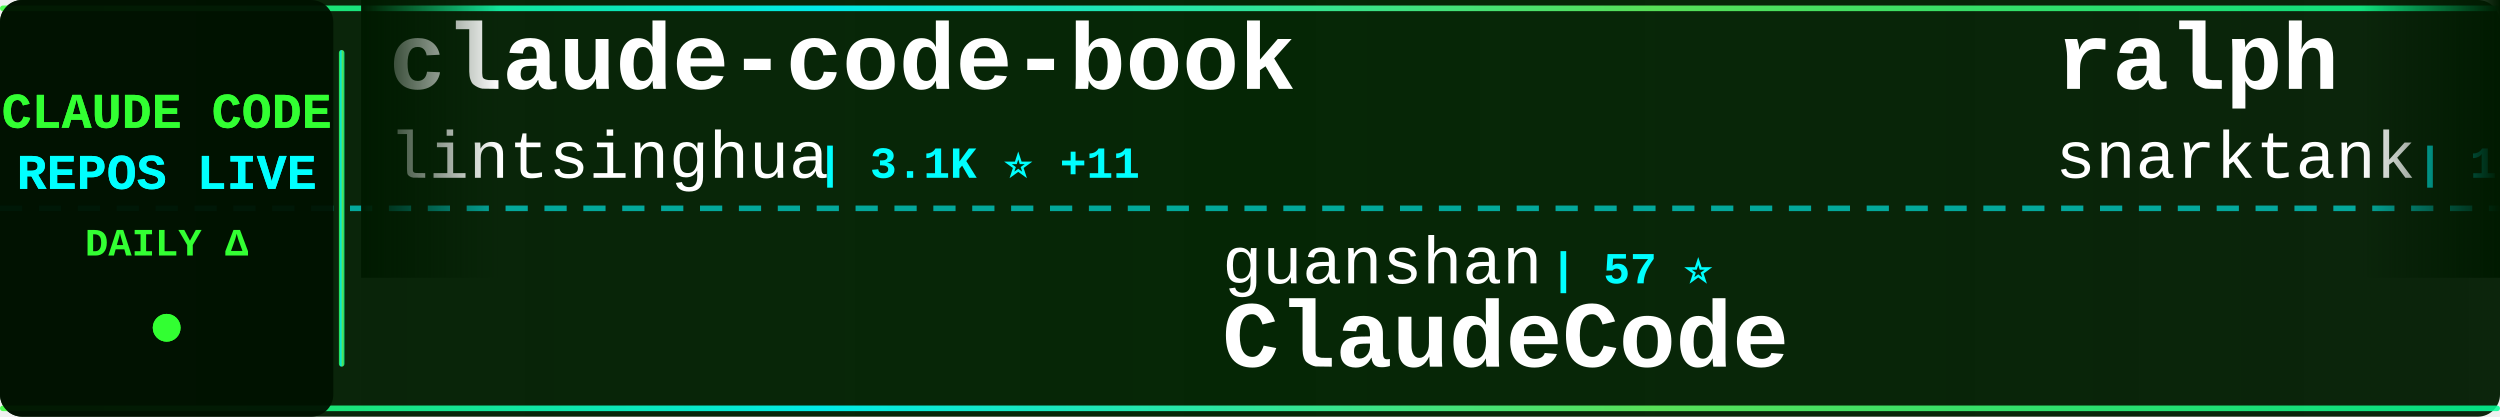
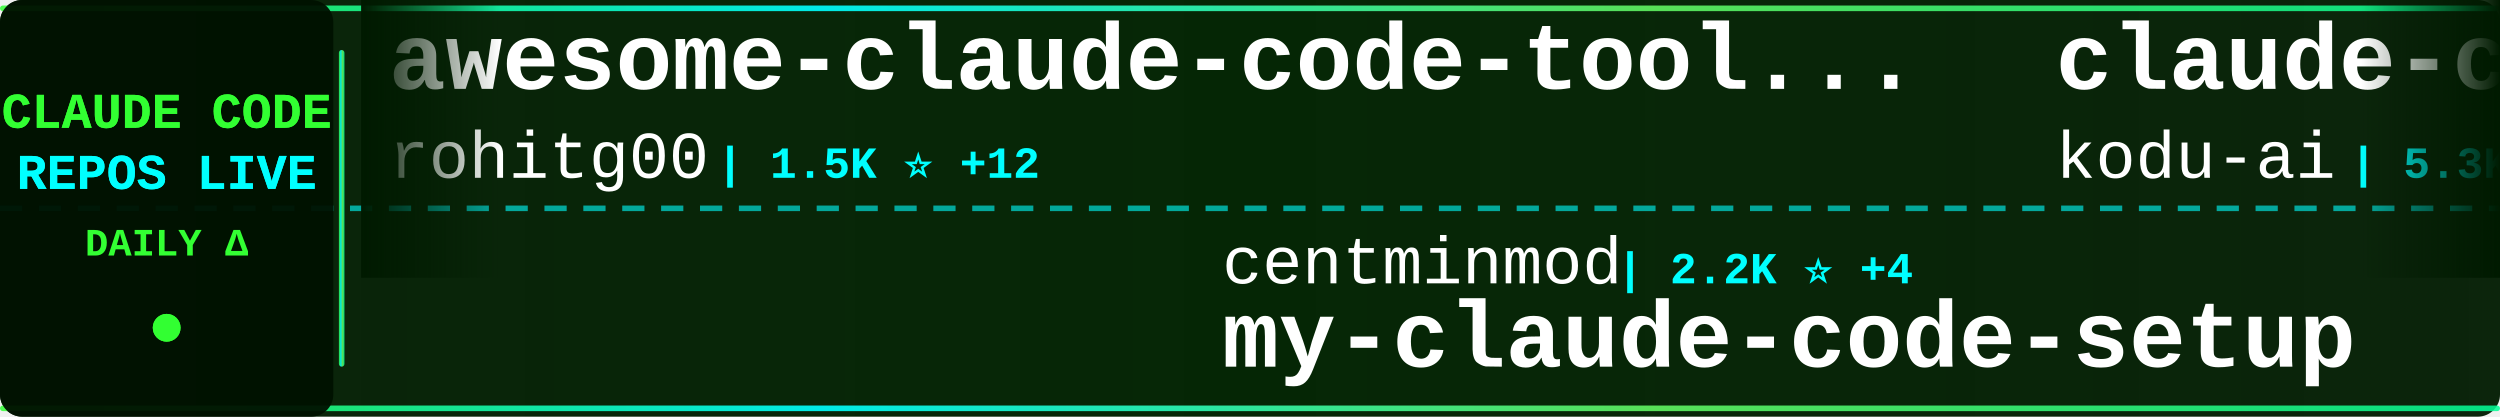
<svg xmlns="http://www.w3.org/2000/svg" width="900" height="150">
  <defs>
    <linearGradient id="tickerBg" x1="0%" y1="0%" x2="100%" y2="0%">
      <stop offset="0%" style="stop-color:#001a00;stop-opacity:0.95" />
      <stop offset="50%" style="stop-color:#002200;stop-opacity:0.98" />
      <stop offset="100%" style="stop-color:#001a00;stop-opacity:0.95" />
    </linearGradient>
    <linearGradient id="borderGrad" x1="0%" y1="0%" x2="100%" y2="0%">
      <stop offset="0%" style="stop-color:#33ff33;stop-opacity:0.85">
        <animate attributeName="stop-opacity" values="0.85;1;0.85" dur="2s" repeatCount="indefinite" />
      </stop>
      <stop offset="33%" style="stop-color:#00ffff;stop-opacity:0.9">
        <animate attributeName="stop-opacity" values="0.9;1;0.9" dur="2.2s" repeatCount="indefinite" />
      </stop>
      <stop offset="66%" style="stop-color:#66ff66;stop-opacity:0.85">
        <animate attributeName="stop-opacity" values="0.85;1;0.85" dur="1.8s" repeatCount="indefinite" />
      </stop>
      <stop offset="100%" style="stop-color:#00ff99;stop-opacity:0.85">
        <animate attributeName="stop-opacity" values="0.85;1;0.85" dur="2s" repeatCount="indefinite" />
      </stop>
    </linearGradient>
    <filter id="textGlow">
      <feGaussianBlur stdDeviation="0.1" result="coloredBlur" />
      <feMerge>
        <feMergeNode in="coloredBlur" />
        <feMergeNode in="SourceGraphic" />
      </feMerge>
    </filter>
    <filter id="metricGlow">
      <feGaussianBlur stdDeviation="0.2" result="coloredBlur" />
      <feMerge>
        <feMergeNode in="coloredBlur" />
        <feMergeNode in="SourceGraphic" />
      </feMerge>
    </filter>
    <linearGradient id="leftFade" x1="0%" y1="0%" x2="100%" y2="0%">
      <stop offset="0%" style="stop-color:#001a00;stop-opacity:1" />
      <stop offset="100%" style="stop-color:#001a00;stop-opacity:0" />
    </linearGradient>
    <linearGradient id="rightFade" x1="0%" y1="0%" x2="100%" y2="0%">
      <stop offset="0%" style="stop-color:#001a00;stop-opacity:0" />
      <stop offset="100%" style="stop-color:#001a00;stop-opacity:1" />
    </linearGradient>
  </defs>
  <rect width="900" height="150" fill="url(#tickerBg)" rx="8" />
  <rect x="0" y="2" width="900" height="2" fill="url(#borderGrad)" rx="1" />
  <rect x="0" y="146" width="900" height="2" fill="url(#borderGrad)" rx="1" />
  <line x1="0" y1="75" x2="900" y2="75" stroke="#00ffff" stroke-width="2" stroke-dasharray="8 6" opacity="0.6" />
  <rect x="0" y="0" width="120" height="150" fill="#001100" opacity="0.95" rx="8" />
  <text x="60" y="46" font-family="'Courier New', monospace" font-size="18" font-weight="bold" fill="#33ff33" text-anchor="middle" filter="url(#textGlow)">
    CLAUDE CODE
  </text>
  <text x="60" y="68" font-family="'Courier New', monospace" font-size="18" font-weight="bold" fill="#00ffff" text-anchor="middle" filter="url(#textGlow)">
    REPOS LIVE
  </text>
  <text x="60" y="92" font-family="'Courier New', monospace" font-size="14" font-weight="bold" fill="#33ff33" text-anchor="middle">
    DAILY Δ
  </text>
  <circle cx="60" cy="118" r="5" fill="#33ff33" filter="url(#metricGlow)">
    <animate attributeName="r" values="4;6;4" dur="1.5s" repeatCount="indefinite" />
    <animate attributeName="opacity" values="0.6;1;0.6" dur="1.5s" repeatCount="indefinite" />
  </circle>
  <rect x="122" y="18" width="2" height="114" fill="url(#borderGrad)" rx="1" />
  <clipPath id="tickerClip">
    <rect x="130" y="0" width="770" height="150" />
  </clipPath>
  <g clip-path="url(#tickerClip)">
    <g id="tickerItems">
      <animateTransform attributeName="transform" attributeType="XML" type="translate" from="0 0" to="-3000 0" dur="54s" repeatCount="indefinite" />
      <g transform="translate(0, 0)">
-         <text x="140" y="32" font-family="'Courier New', monospace" font-size="34" font-weight="bold" fill="#ffffff">claude-code-book</text>
-         <text x="140" y="64" font-family="'Courier New', monospace" font-size="24" font-weight="normal" fill="#ffffff" opacity="1.0">lintsinghua</text>
-         <text x="294" y="64" font-family="'Courier New', monospace" font-size="16" font-weight="bold" fill="#00ffff"> | 3.1K ⭐ +11</text>
+         <text x="140" y="32" font-family="'Courier New', monospace" font-size="34" font-weight="bold" fill="#ffffff">awesome-claude-code-tool...</text>
+         <text x="140" y="64" font-family="'Courier New', monospace" font-size="24" font-weight="normal" fill="#ffffff" opacity="1.0">rohitg00</text>
+         <text x="258" y="64" font-family="'Courier New', monospace" font-size="16" font-weight="bold" fill="#00ffff"> | 1.5K ⭐ +12</text>
      </g>
      <g transform="translate(300, 0)">
-         <text x="140" y="102" font-family="'Courier New', monospace" font-size="24" font-weight="normal" fill="#ffffff" opacity="1.0">guanshan</text>
-         <text x="258" y="102" font-family="'Courier New', monospace" font-size="16" font-weight="bold" fill="#00ffff"> | 57 ⭐</text>
-         <text x="140" y="132" font-family="'Courier New', monospace" font-size="34" font-weight="bold" fill="#ffffff">ClaudeCode</text>
+         <text x="140" y="102" font-family="'Courier New', monospace" font-size="24" font-weight="normal" fill="#ffffff" opacity="1.0">centminmod</text>
+         <text x="282" y="102" font-family="'Courier New', monospace" font-size="16" font-weight="bold" fill="#00ffff"> | 2.2K ⭐ +4</text>
+         <text x="140" y="132" font-family="'Courier New', monospace" font-size="34" font-weight="bold" fill="#ffffff">my-claude-code-setup</text>
      </g>
      <g transform="translate(600, 0)">
-         <text x="140" y="32" font-family="'Courier New', monospace" font-size="34" font-weight="bold" fill="#ffffff">ralph</text>
-         <text x="140" y="64" font-family="'Courier New', monospace" font-size="24" font-weight="normal" fill="#ffffff" opacity="1.0">snarktank</text>
-         <text x="270" y="64" font-family="'Courier New', monospace" font-size="16" font-weight="bold" fill="#00ffff"> | 18.3K ⭐ +63</text>
+         <text x="140" y="32" font-family="'Courier New', monospace" font-size="34" font-weight="bold" fill="#ffffff">claude-coder</text>
+         <text x="140" y="64" font-family="'Courier New', monospace" font-size="24" font-weight="normal" fill="#ffffff" opacity="1.0">kodu-ai</text>
+         <text x="246" y="64" font-family="'Courier New', monospace" font-size="16" font-weight="bold" fill="#00ffff"> | 5.3K ⭐ +1</text>
      </g>
      <g transform="translate(900, 0)">
-         <text x="140" y="102" font-family="'Courier New', monospace" font-size="24" font-weight="normal" fill="#ffffff" opacity="1.0">lorryjovens-hub</text>
-         <text x="342" y="102" font-family="'Courier New', monospace" font-size="16" font-weight="bold" fill="#00ffff"> | 1.5K ⭐ +5</text>
-         <text x="140" y="132" font-family="'Courier New', monospace" font-size="34" font-weight="bold" fill="#ffffff">claude-code-rust</text>
+         <text x="140" y="102" font-family="'Courier New', monospace" font-size="24" font-weight="normal" fill="#ffffff" opacity="1.0">https-deeplearning-ai</text>
+         <text x="414" y="102" font-family="'Courier New', monospace" font-size="16" font-weight="bold" fill="#00ffff"> | 500 ⭐ +1</text>
+         <text x="140" y="132" font-family="'Courier New', monospace" font-size="34" font-weight="bold" fill="#ffffff">sc-claude-code-files</text>
      </g>
      <g transform="translate(1200, 0)">
-         <text x="140" y="32" font-family="'Courier New', monospace" font-size="34" font-weight="bold" fill="#ffffff">claude-code-workflows</text>
-         <text x="140" y="64" font-family="'Courier New', monospace" font-size="24" font-weight="normal" fill="#ffffff" opacity="1.0">OneRedOak</text>
-         <text x="270" y="64" font-family="'Courier New', monospace" font-size="16" font-weight="bold" fill="#00ffff"> | 3.8K ⭐</text>
+         <text x="140" y="32" font-family="'Courier New', monospace" font-size="34" font-weight="bold" fill="#ffffff">Claude-Code-x-OpenClaw-G...</text>
+         <text x="140" y="64" font-family="'Courier New', monospace" font-size="24" font-weight="normal" fill="#ffffff" opacity="1.0">KimYx0207</text>
+         <text x="270" y="64" font-family="'Courier New', monospace" font-size="16" font-weight="bold" fill="#00ffff"> | 3.6K ⭐ +10</text>
      </g>
      <g transform="translate(1500, 0)">
-         <text x="140" y="102" font-family="'Courier New', monospace" font-size="24" font-weight="normal" fill="#ffffff" opacity="1.0">anthropics</text>
-         <text x="282" y="102" font-family="'Courier New', monospace" font-size="16" font-weight="bold" fill="#00ffff"> | 18.4K ⭐ +60</text>
-         <text x="140" y="132" font-family="'Courier New', monospace" font-size="34" font-weight="bold" fill="#ffffff">claude-plugins-official</text>
+         <text x="140" y="102" font-family="'Courier New', monospace" font-size="24" font-weight="normal" fill="#ffffff" opacity="1.0">luongnv89</text>
+         <text x="270" y="102" font-family="'Courier New', monospace" font-size="16" font-weight="bold" fill="#00ffff"> | 30.7K ⭐ +126</text>
+         <text x="140" y="132" font-family="'Courier New', monospace" font-size="34" font-weight="bold" fill="#ffffff">claude-howto</text>
      </g>
      <g transform="translate(1800, 0)">
-         <text x="140" y="32" font-family="'Courier New', monospace" font-size="34" font-weight="bold" fill="#ffffff">claude-code-templates</text>
-         <text x="140" y="64" font-family="'Courier New', monospace" font-size="24" font-weight="normal" fill="#ffffff" opacity="1.0">davila7</text>
-         <text x="246" y="64" font-family="'Courier New', monospace" font-size="16" font-weight="bold" fill="#00ffff"> | 26.6K ⭐ +59</text>
+         <text x="140" y="32" font-family="'Courier New', monospace" font-size="34" font-weight="bold" fill="#ffffff">Claude-code</text>
+         <text x="140" y="64" font-family="'Courier New', monospace" font-size="24" font-weight="normal" fill="#ffffff" opacity="1.0">fazxes</text>
+         <text x="234" y="64" font-family="'Courier New', monospace" font-size="16" font-weight="bold" fill="#00ffff"> | 212 ⭐</text>
      </g>
      <g transform="translate(2100, 0)">
-         <text x="140" y="102" font-family="'Courier New', monospace" font-size="24" font-weight="normal" fill="#ffffff" opacity="1.0">Maciek-roboblog</text>
-         <text x="342" y="102" font-family="'Courier New', monospace" font-size="16" font-weight="bold" fill="#00ffff"> | 7.9K ⭐ +13</text>
-         <text x="140" y="132" font-family="'Courier New', monospace" font-size="34" font-weight="bold" fill="#ffffff">Claude-Code-Usage-Monito...</text>
+         <text x="140" y="102" font-family="'Courier New', monospace" font-size="24" font-weight="normal" fill="#ffffff" opacity="1.0">diet103</text>
+         <text x="246" y="102" font-family="'Courier New', monospace" font-size="16" font-weight="bold" fill="#00ffff"> | 9.6K ⭐ +10</text>
+         <text x="140" y="132" font-family="'Courier New', monospace" font-size="34" font-weight="bold" fill="#ffffff">claude-code-infrastructu...</text>
      </g>
      <g transform="translate(2400, 0)">
-         <text x="140" y="32" font-family="'Courier New', monospace" font-size="34" font-weight="bold" fill="#ffffff">my-claude-code-setup</text>
-         <text x="140" y="64" font-family="'Courier New', monospace" font-size="24" font-weight="normal" fill="#ffffff" opacity="1.0">centminmod</text>
-         <text x="282" y="64" font-family="'Courier New', monospace" font-size="16" font-weight="bold" fill="#00ffff"> | 2.2K ⭐ +4</text>
+         <text x="140" y="32" font-family="'Courier New', monospace" font-size="34" font-weight="bold" fill="#ffffff">Claude-Code-Game-Studios</text>
+         <text x="140" y="64" font-family="'Courier New', monospace" font-size="24" font-weight="normal" fill="#ffffff" opacity="1.0">Donchitos</text>
+         <text x="270" y="64" font-family="'Courier New', monospace" font-size="16" font-weight="bold" fill="#00ffff"> | 16.9K ⭐ +67</text>
      </g>
      <g transform="translate(2700, 0)">
-         <text x="140" y="102" font-family="'Courier New', monospace" font-size="24" font-weight="normal" fill="#ffffff" opacity="1.0">alirezarezvani</text>
-         <text x="330" y="102" font-family="'Courier New', monospace" font-size="16" font-weight="bold" fill="#00ffff"> | 13.4K ⭐ +83</text>
-         <text x="140" y="132" font-family="'Courier New', monospace" font-size="34" font-weight="bold" fill="#ffffff">claude-skills</text>
+         <text x="140" y="102" font-family="'Courier New', monospace" font-size="24" font-weight="normal" fill="#ffffff" opacity="1.0">1rgs</text>
+         <text x="210" y="102" font-family="'Courier New', monospace" font-size="16" font-weight="bold" fill="#00ffff"> | 3.5K ⭐ +8</text>
+         <text x="140" y="132" font-family="'Courier New', monospace" font-size="34" font-weight="bold" fill="#ffffff">claude-code-proxy</text>
      </g>
      <g transform="translate(3000, 0)">
-         <text x="140" y="32" font-family="'Courier New', monospace" font-size="34" font-weight="bold" fill="#ffffff">claude-code-book</text>
-         <text x="140" y="64" font-family="'Courier New', monospace" font-size="24" font-weight="normal" fill="#ffffff" opacity="1.0">lintsinghua</text>
-         <text x="294" y="64" font-family="'Courier New', monospace" font-size="16" font-weight="bold" fill="#00ffff"> | 3.1K ⭐ +11</text>
+         <text x="140" y="32" font-family="'Courier New', monospace" font-size="34" font-weight="bold" fill="#ffffff">awesome-claude-code-tool...</text>
+         <text x="140" y="64" font-family="'Courier New', monospace" font-size="24" font-weight="normal" fill="#ffffff" opacity="1.0">rohitg00</text>
+         <text x="258" y="64" font-family="'Courier New', monospace" font-size="16" font-weight="bold" fill="#00ffff"> | 1.5K ⭐ +12</text>
      </g>
      <g transform="translate(3300, 0)">
-         <text x="140" y="102" font-family="'Courier New', monospace" font-size="24" font-weight="normal" fill="#ffffff" opacity="1.0">guanshan</text>
-         <text x="258" y="102" font-family="'Courier New', monospace" font-size="16" font-weight="bold" fill="#00ffff"> | 57 ⭐</text>
-         <text x="140" y="132" font-family="'Courier New', monospace" font-size="34" font-weight="bold" fill="#ffffff">ClaudeCode</text>
+         <text x="140" y="102" font-family="'Courier New', monospace" font-size="24" font-weight="normal" fill="#ffffff" opacity="1.0">centminmod</text>
+         <text x="282" y="102" font-family="'Courier New', monospace" font-size="16" font-weight="bold" fill="#00ffff"> | 2.2K ⭐ +4</text>
+         <text x="140" y="132" font-family="'Courier New', monospace" font-size="34" font-weight="bold" fill="#ffffff">my-claude-code-setup</text>
      </g>
      <g transform="translate(3600, 0)">
-         <text x="140" y="32" font-family="'Courier New', monospace" font-size="34" font-weight="bold" fill="#ffffff">ralph</text>
-         <text x="140" y="64" font-family="'Courier New', monospace" font-size="24" font-weight="normal" fill="#ffffff" opacity="1.0">snarktank</text>
-         <text x="270" y="64" font-family="'Courier New', monospace" font-size="16" font-weight="bold" fill="#00ffff"> | 18.3K ⭐ +63</text>
+         <text x="140" y="32" font-family="'Courier New', monospace" font-size="34" font-weight="bold" fill="#ffffff">claude-coder</text>
+         <text x="140" y="64" font-family="'Courier New', monospace" font-size="24" font-weight="normal" fill="#ffffff" opacity="1.0">kodu-ai</text>
+         <text x="246" y="64" font-family="'Courier New', monospace" font-size="16" font-weight="bold" fill="#00ffff"> | 5.3K ⭐ +1</text>
      </g>
      <g transform="translate(3900, 0)">
-         <text x="140" y="102" font-family="'Courier New', monospace" font-size="24" font-weight="normal" fill="#ffffff" opacity="1.0">lorryjovens-hub</text>
-         <text x="342" y="102" font-family="'Courier New', monospace" font-size="16" font-weight="bold" fill="#00ffff"> | 1.5K ⭐ +5</text>
-         <text x="140" y="132" font-family="'Courier New', monospace" font-size="34" font-weight="bold" fill="#ffffff">claude-code-rust</text>
+         <text x="140" y="102" font-family="'Courier New', monospace" font-size="24" font-weight="normal" fill="#ffffff" opacity="1.0">https-deeplearning-ai</text>
+         <text x="414" y="102" font-family="'Courier New', monospace" font-size="16" font-weight="bold" fill="#00ffff"> | 500 ⭐ +1</text>
+         <text x="140" y="132" font-family="'Courier New', monospace" font-size="34" font-weight="bold" fill="#ffffff">sc-claude-code-files</text>
      </g>
    </g>
  </g>
  <rect x="130" y="0" width="50" height="100" fill="url(#leftFade)" />
  <rect x="850" y="0" width="50" height="100" fill="url(#rightFade)" />
</svg>
